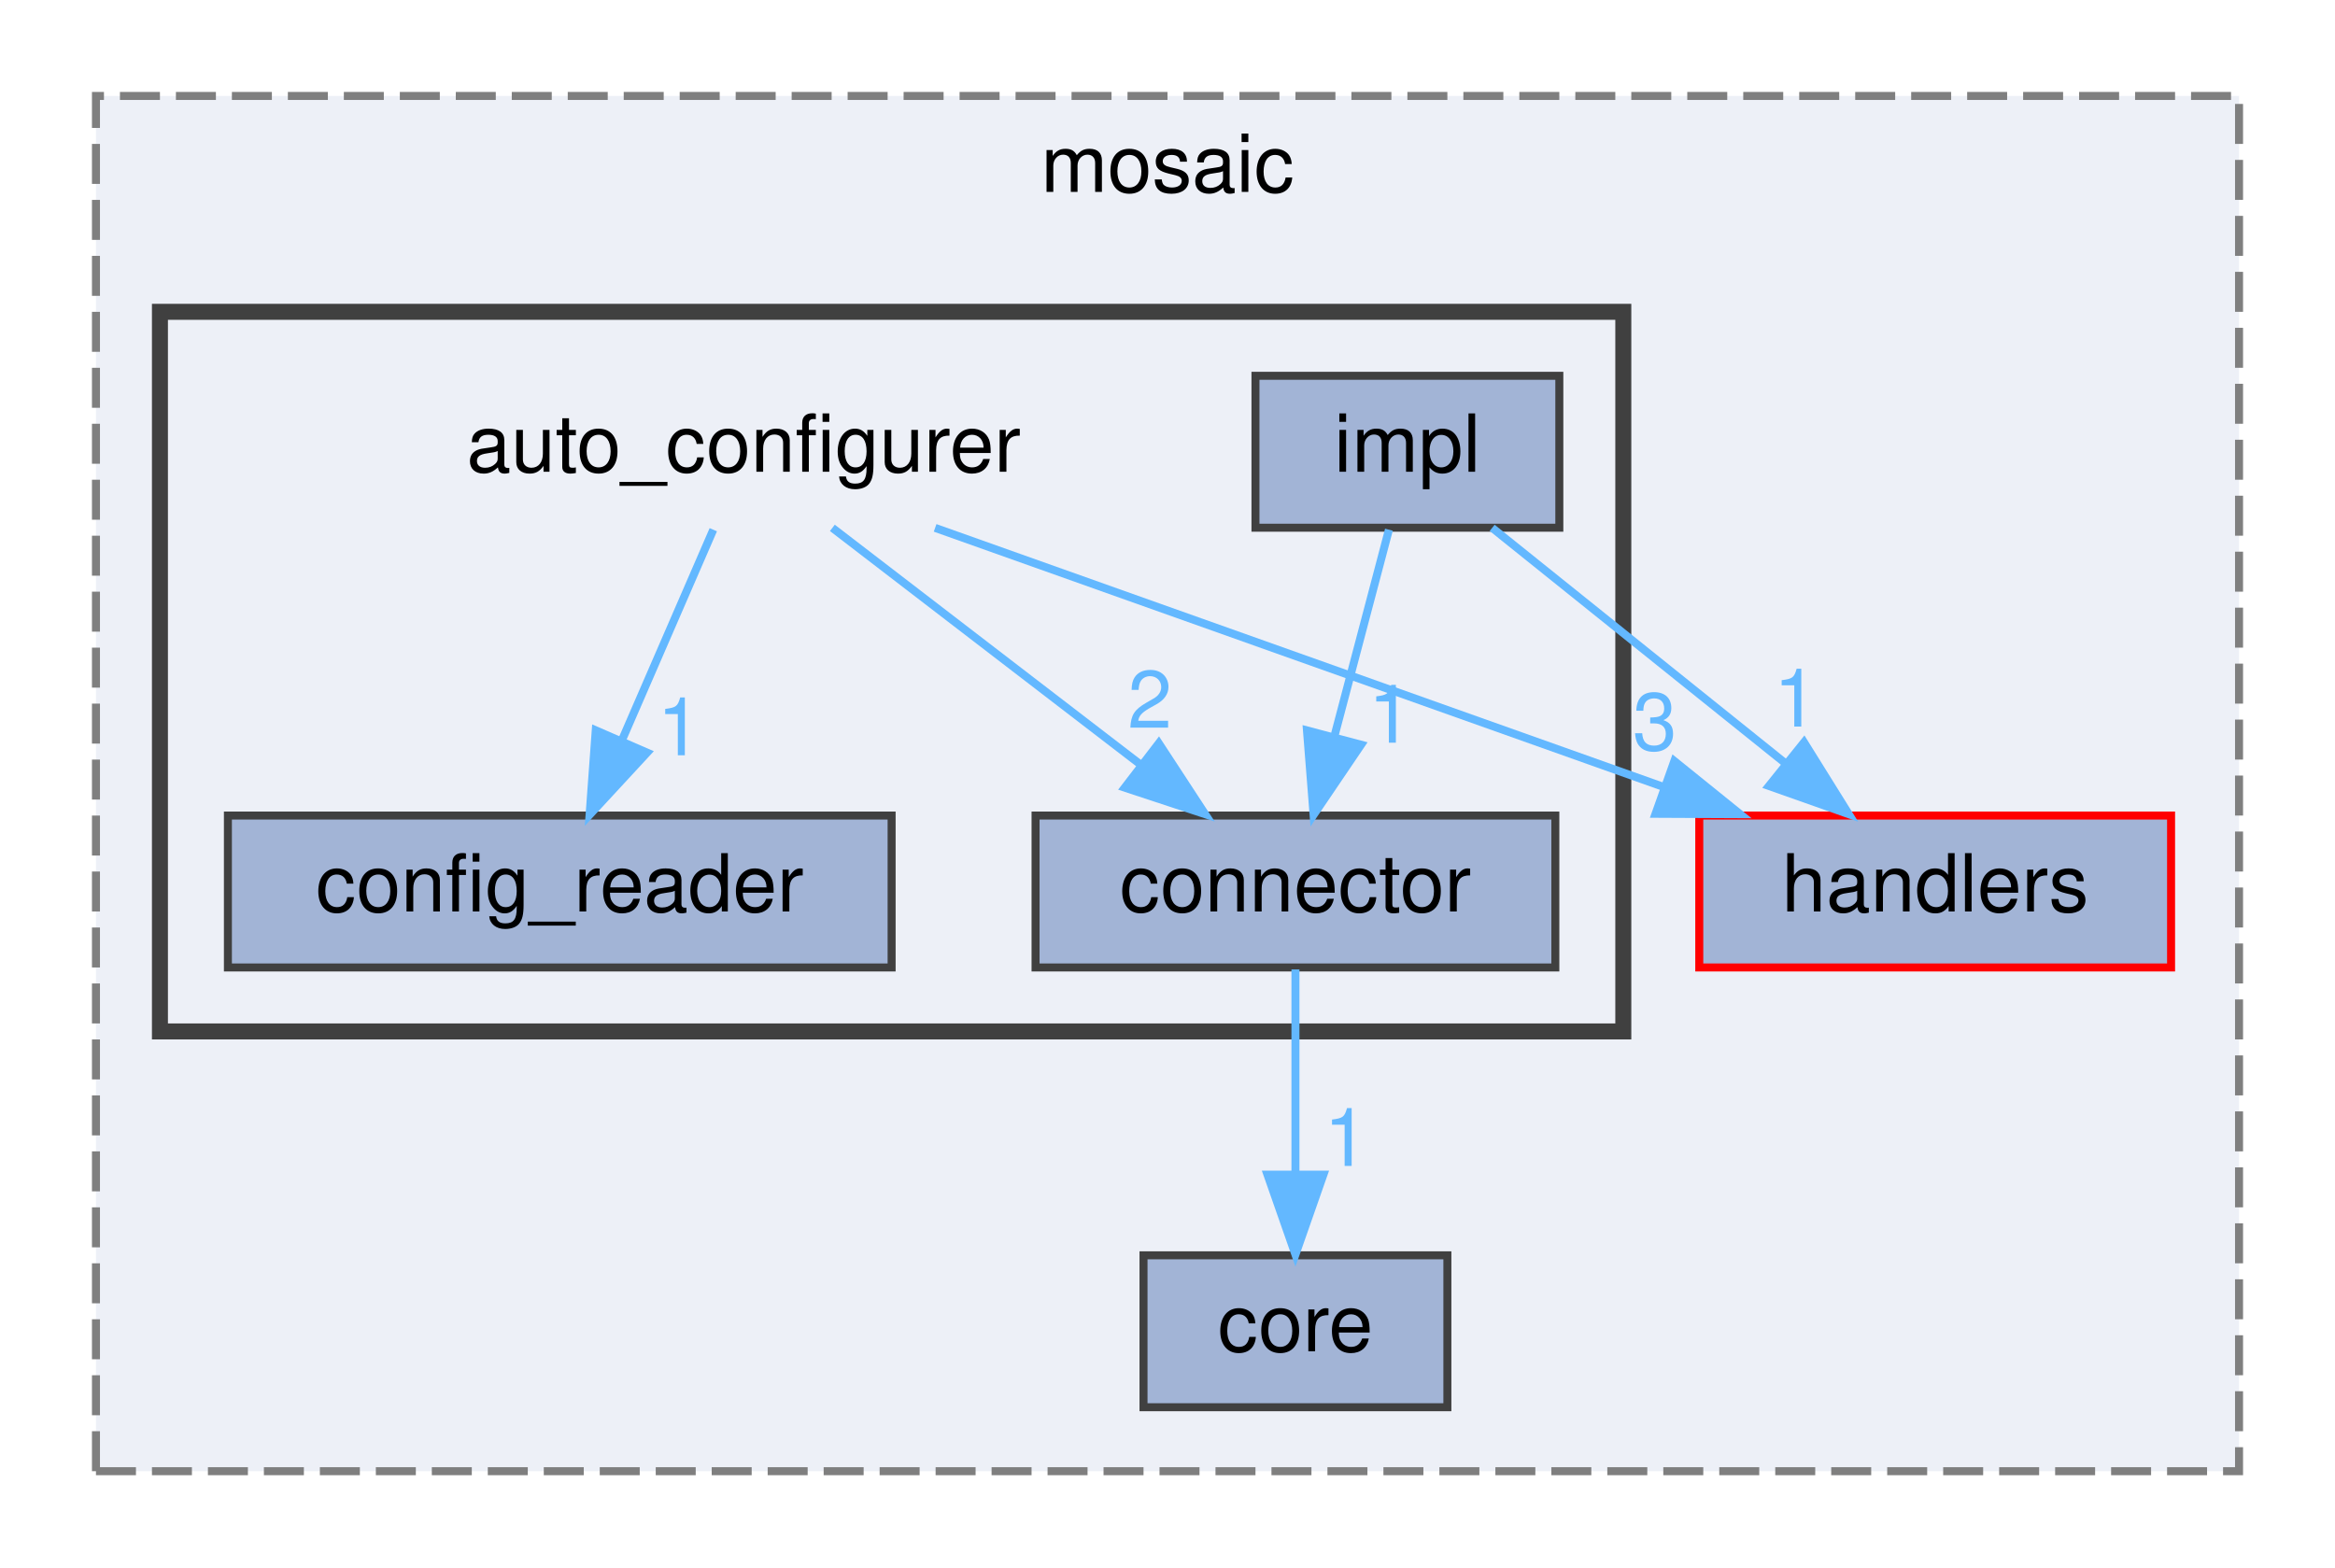
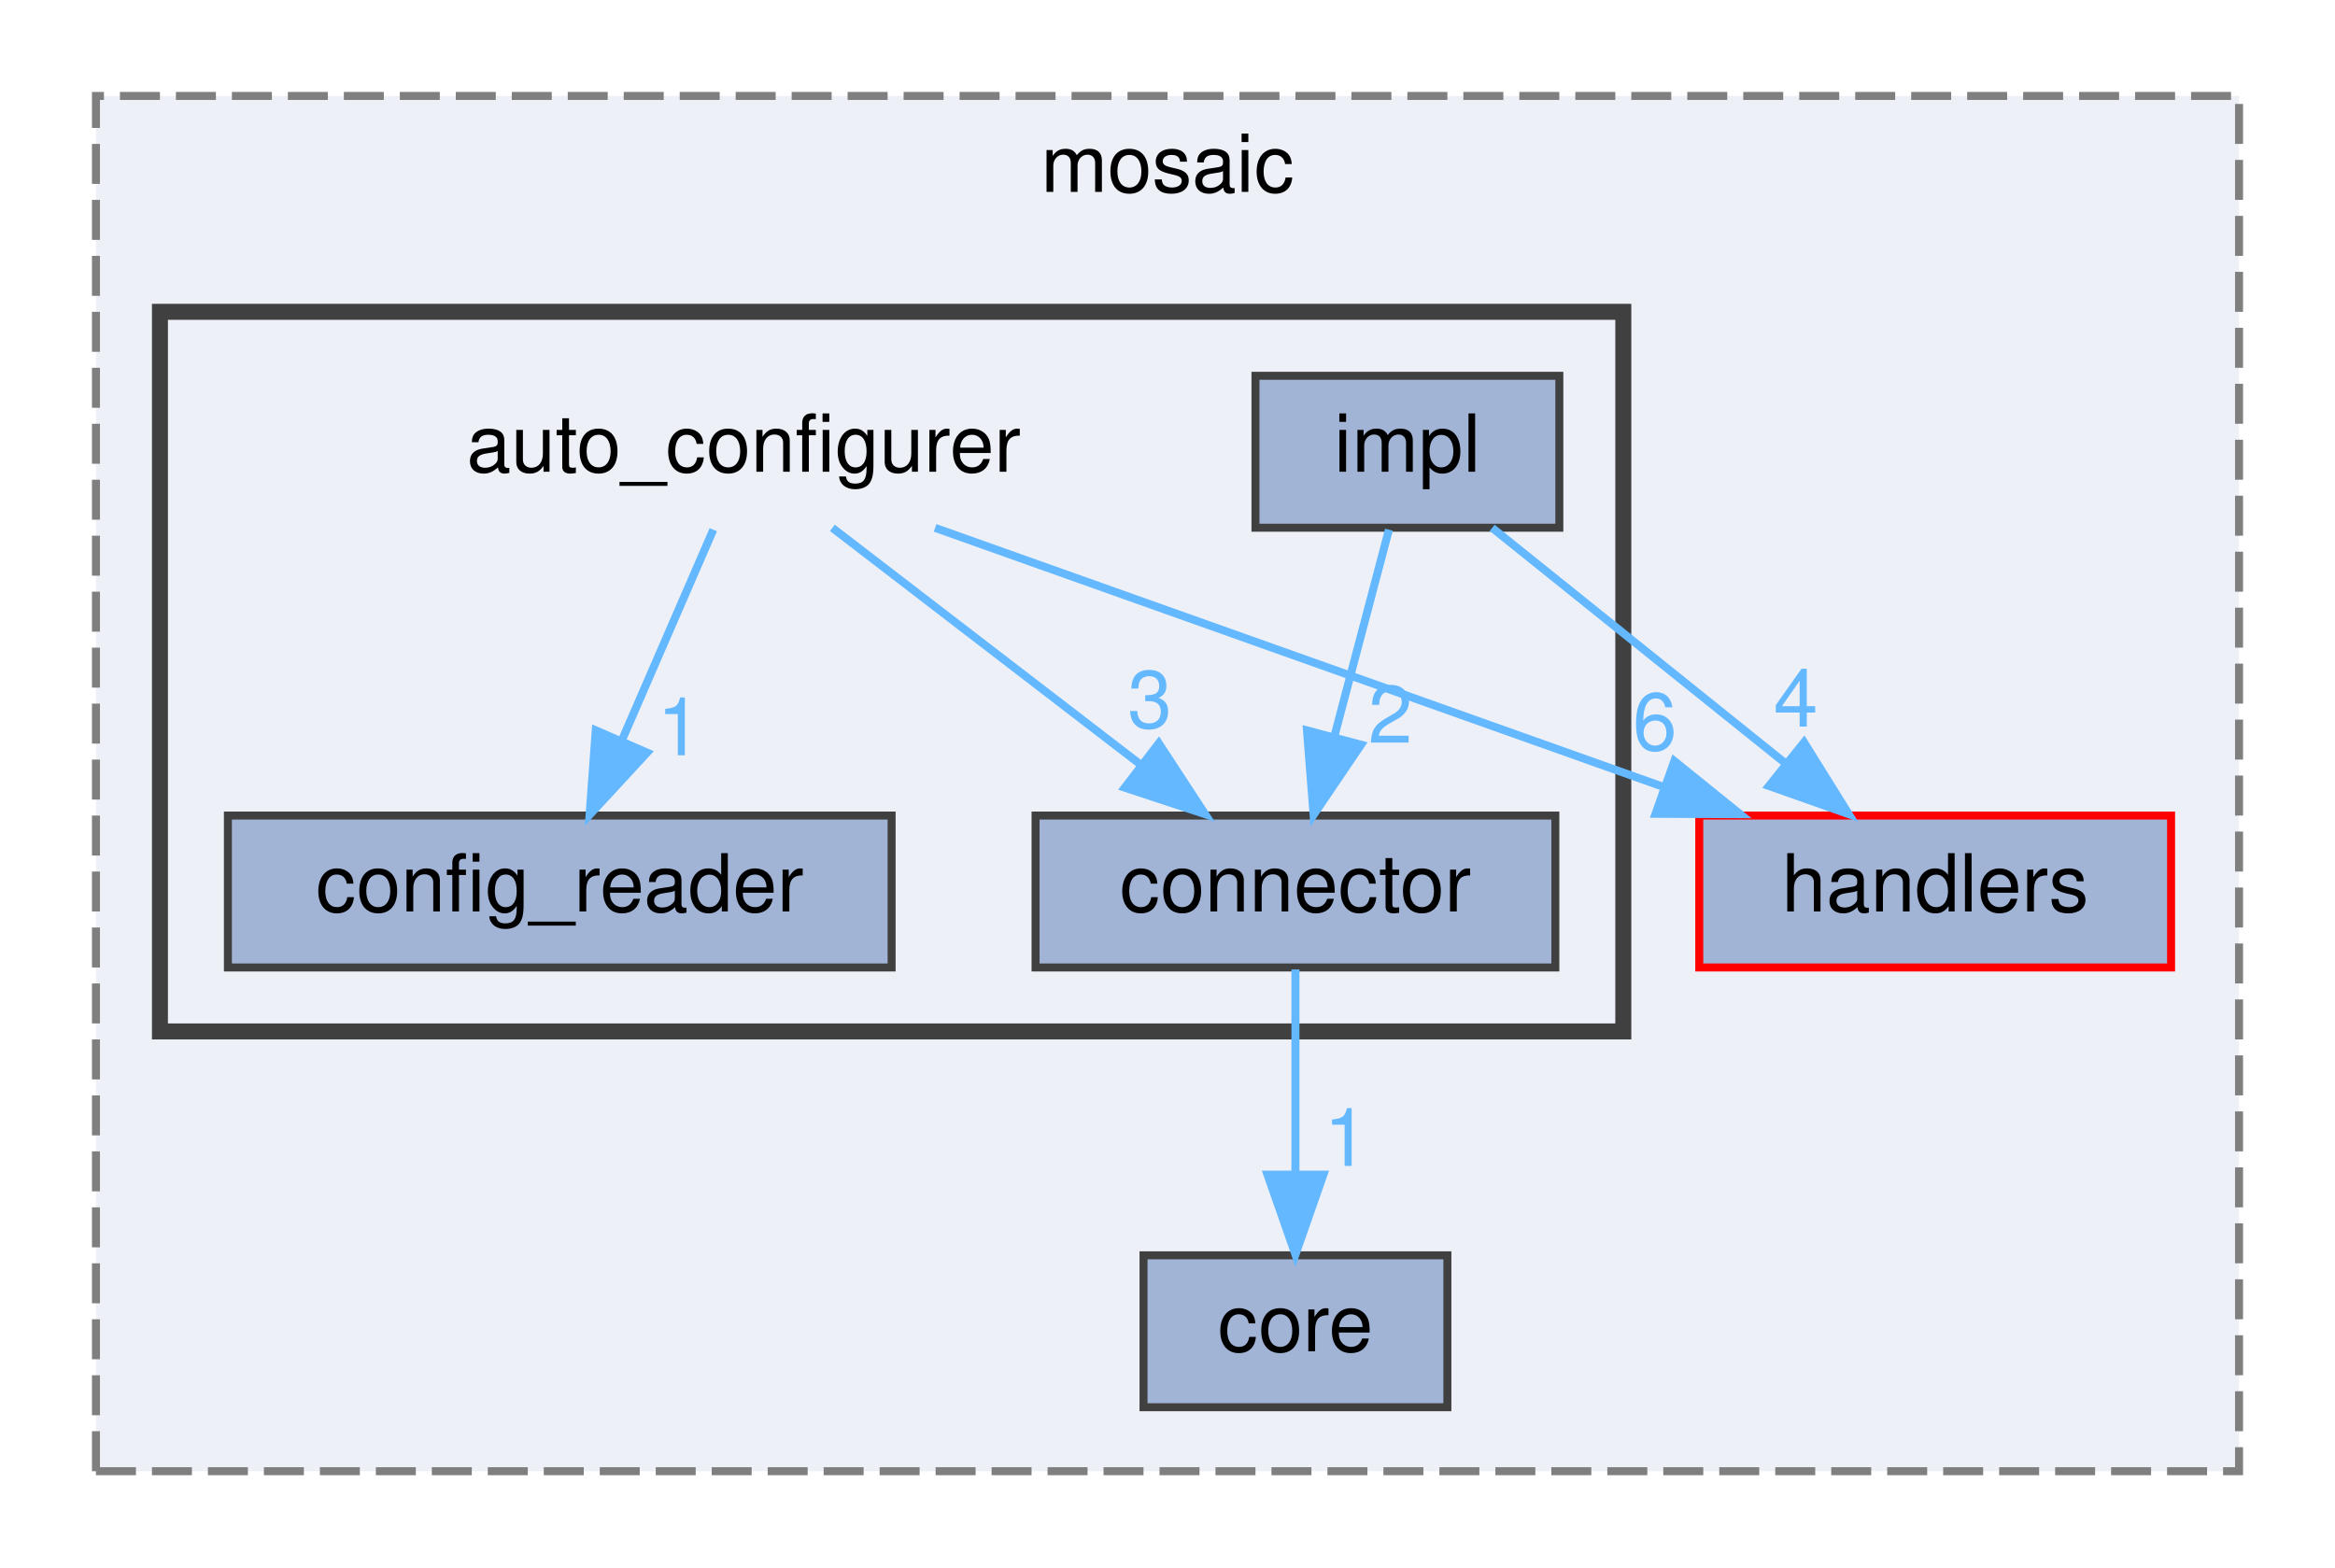
<svg xmlns="http://www.w3.org/2000/svg" xmlns:xlink="http://www.w3.org/1999/xlink" width="292pt" height="196pt" viewBox="0.00 0.00 292.00 196.00">
  <g id="graph0" class="graph" transform="scale(1 1) rotate(0) translate(4 192)">
    <g id="clust1" class="cluster">
      <g id="a_clust1">
        <a xlink:href="dir_175e8fbecd029d4b76b5c7f40ac7265a.html" target="_top" xlink:title="mosaic">
          <polygon fill="#edf0f7" stroke="#7f7f7f" stroke-dasharray="5,2" points="8,-8 8,-180 276,-180 276,-8 8,-8" />
          <text text-anchor="middle" x="142" y="-168" font-family="Helvetica,sans-Serif" font-size="10.00">mosaic</text>
        </a>
      </g>
    </g>
    <g id="clust2" class="cluster">
      <g id="a_clust2">
        <a xlink:href="dir_544c7b770bbec886766fc4290b0cd688.html" target="_top">
          <polygon fill="#edf0f7" stroke="#404040" stroke-width="2" points="16,-63 16,-153 199,-153 199,-63 16,-63" />
        </a>
      </g>
    </g>
    <g id="node1" class="node">
      <g id="a_node1">
        <a xlink:href="dir_764462889ecc1113d4758733bbe232ea.html" target="_top" xlink:title="handlers">
          <polygon fill="#a2b4d6" stroke="red" points="267.5,-90 208.5,-90 208.5,-71 267.5,-71 267.5,-90" />
          <text text-anchor="middle" x="238" y="-78" font-family="Helvetica,sans-Serif" font-size="10.00">handlers</text>
        </a>
      </g>
    </g>
    <g id="node2" class="node">
      <g id="a_node2">
        <a xlink:href="dir_42bc1cf0f2dd296738526eda72be03b1.html" target="_top" xlink:title="core">
          <polygon fill="#a2b4d6" stroke="#404040" points="177,-35 139,-35 139,-16 177,-16 177,-35" />
          <text text-anchor="middle" x="158" y="-23" font-family="Helvetica,sans-Serif" font-size="10.00">core</text>
        </a>
      </g>
    </g>
    <g id="node3" class="node">
      <text text-anchor="middle" x="89" y="-133" font-family="Helvetica,sans-Serif" font-size="10.00">auto_configurer</text>
    </g>
    <g id="edge2" class="edge">
      <g id="a_edge2">
        <a xlink:href="dir_000000_000009.html" target="_top">
          <path fill="none" stroke="#63b8ff" d="M112.94,-125.98C137.56,-117.23 176.12,-103.51 203.92,-93.62" />
          <polygon fill="#63b8ff" stroke="#63b8ff" points="205.38,-96.82 213.62,-90.17 203.03,-90.22 205.38,-96.82" />
        </a>
      </g>
      <g id="a_edge2-headlabel">
-         <a xlink:href="dir_000000_000009.html" target="_top" xlink:title="3">
-           <text text-anchor="middle" x="202.94" y="-98.2" font-family="Helvetica,sans-Serif" font-size="10.00" fill="#63b8ff">3</text>
+         <a xlink:href="dir_000000_000009.html" target="_top" xlink:title="6">
+           <text text-anchor="middle" x="202.94" y="-98.2" font-family="Helvetica,sans-Serif" font-size="10.00" fill="#63b8ff">6</text>
        </a>
      </g>
    </g>
    <g id="node4" class="node">
      <g id="a_node4">
        <a xlink:href="dir_ff25396b8d925d8061d81ec12489a6d6.html" target="_top" xlink:title="config_reader">
          <polygon fill="#a2b4d6" stroke="#404040" points="107.5,-90 24.5,-90 24.5,-71 107.5,-71 107.5,-90" />
          <text text-anchor="middle" x="66" y="-78" font-family="Helvetica,sans-Serif" font-size="10.00">config_reader</text>
        </a>
      </g>
    </g>
    <g id="edge3" class="edge">
      <g id="a_edge3">
        <a xlink:href="dir_000000_000002.html" target="_top">
          <path fill="none" stroke="#63b8ff" d="M85.2,-125.75C82.09,-118.57 77.58,-108.18 73.71,-99.27" />
          <polygon fill="#63b8ff" stroke="#63b8ff" points="76.92,-97.87 69.73,-90.09 70.5,-100.66 76.92,-97.87" />
        </a>
      </g>
      <g id="a_edge3-headlabel">
        <a xlink:href="dir_000000_000002.html" target="_top" xlink:title="1">
          <text text-anchor="middle" x="80.95" y="-97.54" font-family="Helvetica,sans-Serif" font-size="10.00" fill="#63b8ff">1</text>
        </a>
      </g>
    </g>
    <g id="node5" class="node">
      <g id="a_node5">
        <a xlink:href="dir_62ea1aafd9c101bc91b2c82a6c79a9ae.html" target="_top" xlink:title="connector">
          <polygon fill="#a2b4d6" stroke="#404040" points="190.5,-90 125.5,-90 125.5,-71 190.5,-71 190.5,-90" />
          <text text-anchor="middle" x="158" y="-78" font-family="Helvetica,sans-Serif" font-size="10.00">connector</text>
        </a>
      </g>
    </g>
    <g id="edge1" class="edge">
      <g id="a_edge1">
        <a xlink:href="dir_000000_000004.html" target="_top">
          <path fill="none" stroke="#63b8ff" d="M100.09,-125.98C110.49,-118 126.26,-105.88 138.72,-96.31" />
          <polygon fill="#63b8ff" stroke="#63b8ff" points="140.91,-99.04 146.71,-90.17 136.65,-93.49 140.91,-99.04" />
        </a>
      </g>
      <g id="a_edge1-headlabel">
-         <a xlink:href="dir_000000_000004.html" target="_top" xlink:title="2">
-           <text text-anchor="middle" x="139.79" y="-100.98" font-family="Helvetica,sans-Serif" font-size="10.00" fill="#63b8ff">2</text>
+         <a xlink:href="dir_000000_000004.html" target="_top" xlink:title="3">
+           <text text-anchor="middle" x="139.79" y="-100.98" font-family="Helvetica,sans-Serif" font-size="10.00" fill="#63b8ff">3</text>
        </a>
      </g>
    </g>
    <g id="edge4" class="edge">
      <g id="a_edge4">
        <a xlink:href="dir_000004_000005.html" target="_top">
          <path fill="none" stroke="#63b8ff" d="M158,-70.75C158,-63.8 158,-53.85 158,-45.13" />
          <polygon fill="#63b8ff" stroke="#63b8ff" points="161.5,-45.09 158,-35.09 154.5,-45.09 161.5,-45.09" />
        </a>
      </g>
      <g id="a_edge4-headlabel">
        <a xlink:href="dir_000004_000005.html" target="_top" xlink:title="1">
          <text text-anchor="middle" x="164.34" y="-46.18" font-family="Helvetica,sans-Serif" font-size="10.00" fill="#63b8ff">1</text>
        </a>
      </g>
    </g>
    <g id="node6" class="node">
      <g id="a_node6">
        <a xlink:href="dir_7e3d49d480ff244ea4dac9db16e6f47e.html" target="_top" xlink:title="impl">
          <polygon fill="#a2b4d6" stroke="#404040" points="191,-145 153,-145 153,-126 191,-126 191,-145" />
          <text text-anchor="middle" x="172" y="-133" font-family="Helvetica,sans-Serif" font-size="10.00">impl</text>
        </a>
      </g>
    </g>
    <g id="edge6" class="edge">
      <g id="a_edge6">
        <a xlink:href="dir_000011_000009.html" target="_top">
          <path fill="none" stroke="#63b8ff" d="M182.6,-125.98C192.46,-118.07 207.35,-106.11 219.22,-96.58" />
          <polygon fill="#63b8ff" stroke="#63b8ff" points="221.6,-99.16 227.2,-90.17 217.21,-93.7 221.6,-99.16" />
        </a>
      </g>
      <g id="a_edge6-headlabel">
-         <a xlink:href="dir_000011_000009.html" target="_top" xlink:title="1">
-           <text text-anchor="middle" x="220.57" y="-101.13" font-family="Helvetica,sans-Serif" font-size="10.00" fill="#63b8ff">1</text>
+         <a xlink:href="dir_000011_000009.html" target="_top" xlink:title="4">
+           <text text-anchor="middle" x="220.57" y="-101.13" font-family="Helvetica,sans-Serif" font-size="10.00" fill="#63b8ff">4</text>
        </a>
      </g>
    </g>
    <g id="edge5" class="edge">
      <g id="a_edge5">
        <a xlink:href="dir_000011_000004.html" target="_top">
          <path fill="none" stroke="#63b8ff" d="M169.69,-125.75C167.83,-118.72 165.16,-108.62 162.85,-99.84" />
          <polygon fill="#63b8ff" stroke="#63b8ff" points="166.21,-98.86 160.27,-90.09 159.44,-100.65 166.21,-98.86" />
        </a>
      </g>
      <g id="a_edge5-headlabel">
-         <a xlink:href="dir_000011_000004.html" target="_top" xlink:title="1">
-           <text text-anchor="middle" x="169.87" y="-99.11" font-family="Helvetica,sans-Serif" font-size="10.00" fill="#63b8ff">1</text>
+         <a xlink:href="dir_000011_000004.html" target="_top" xlink:title="2">
+           <text text-anchor="middle" x="169.87" y="-99.11" font-family="Helvetica,sans-Serif" font-size="10.00" fill="#63b8ff">2</text>
        </a>
      </g>
    </g>
  </g>
</svg>
